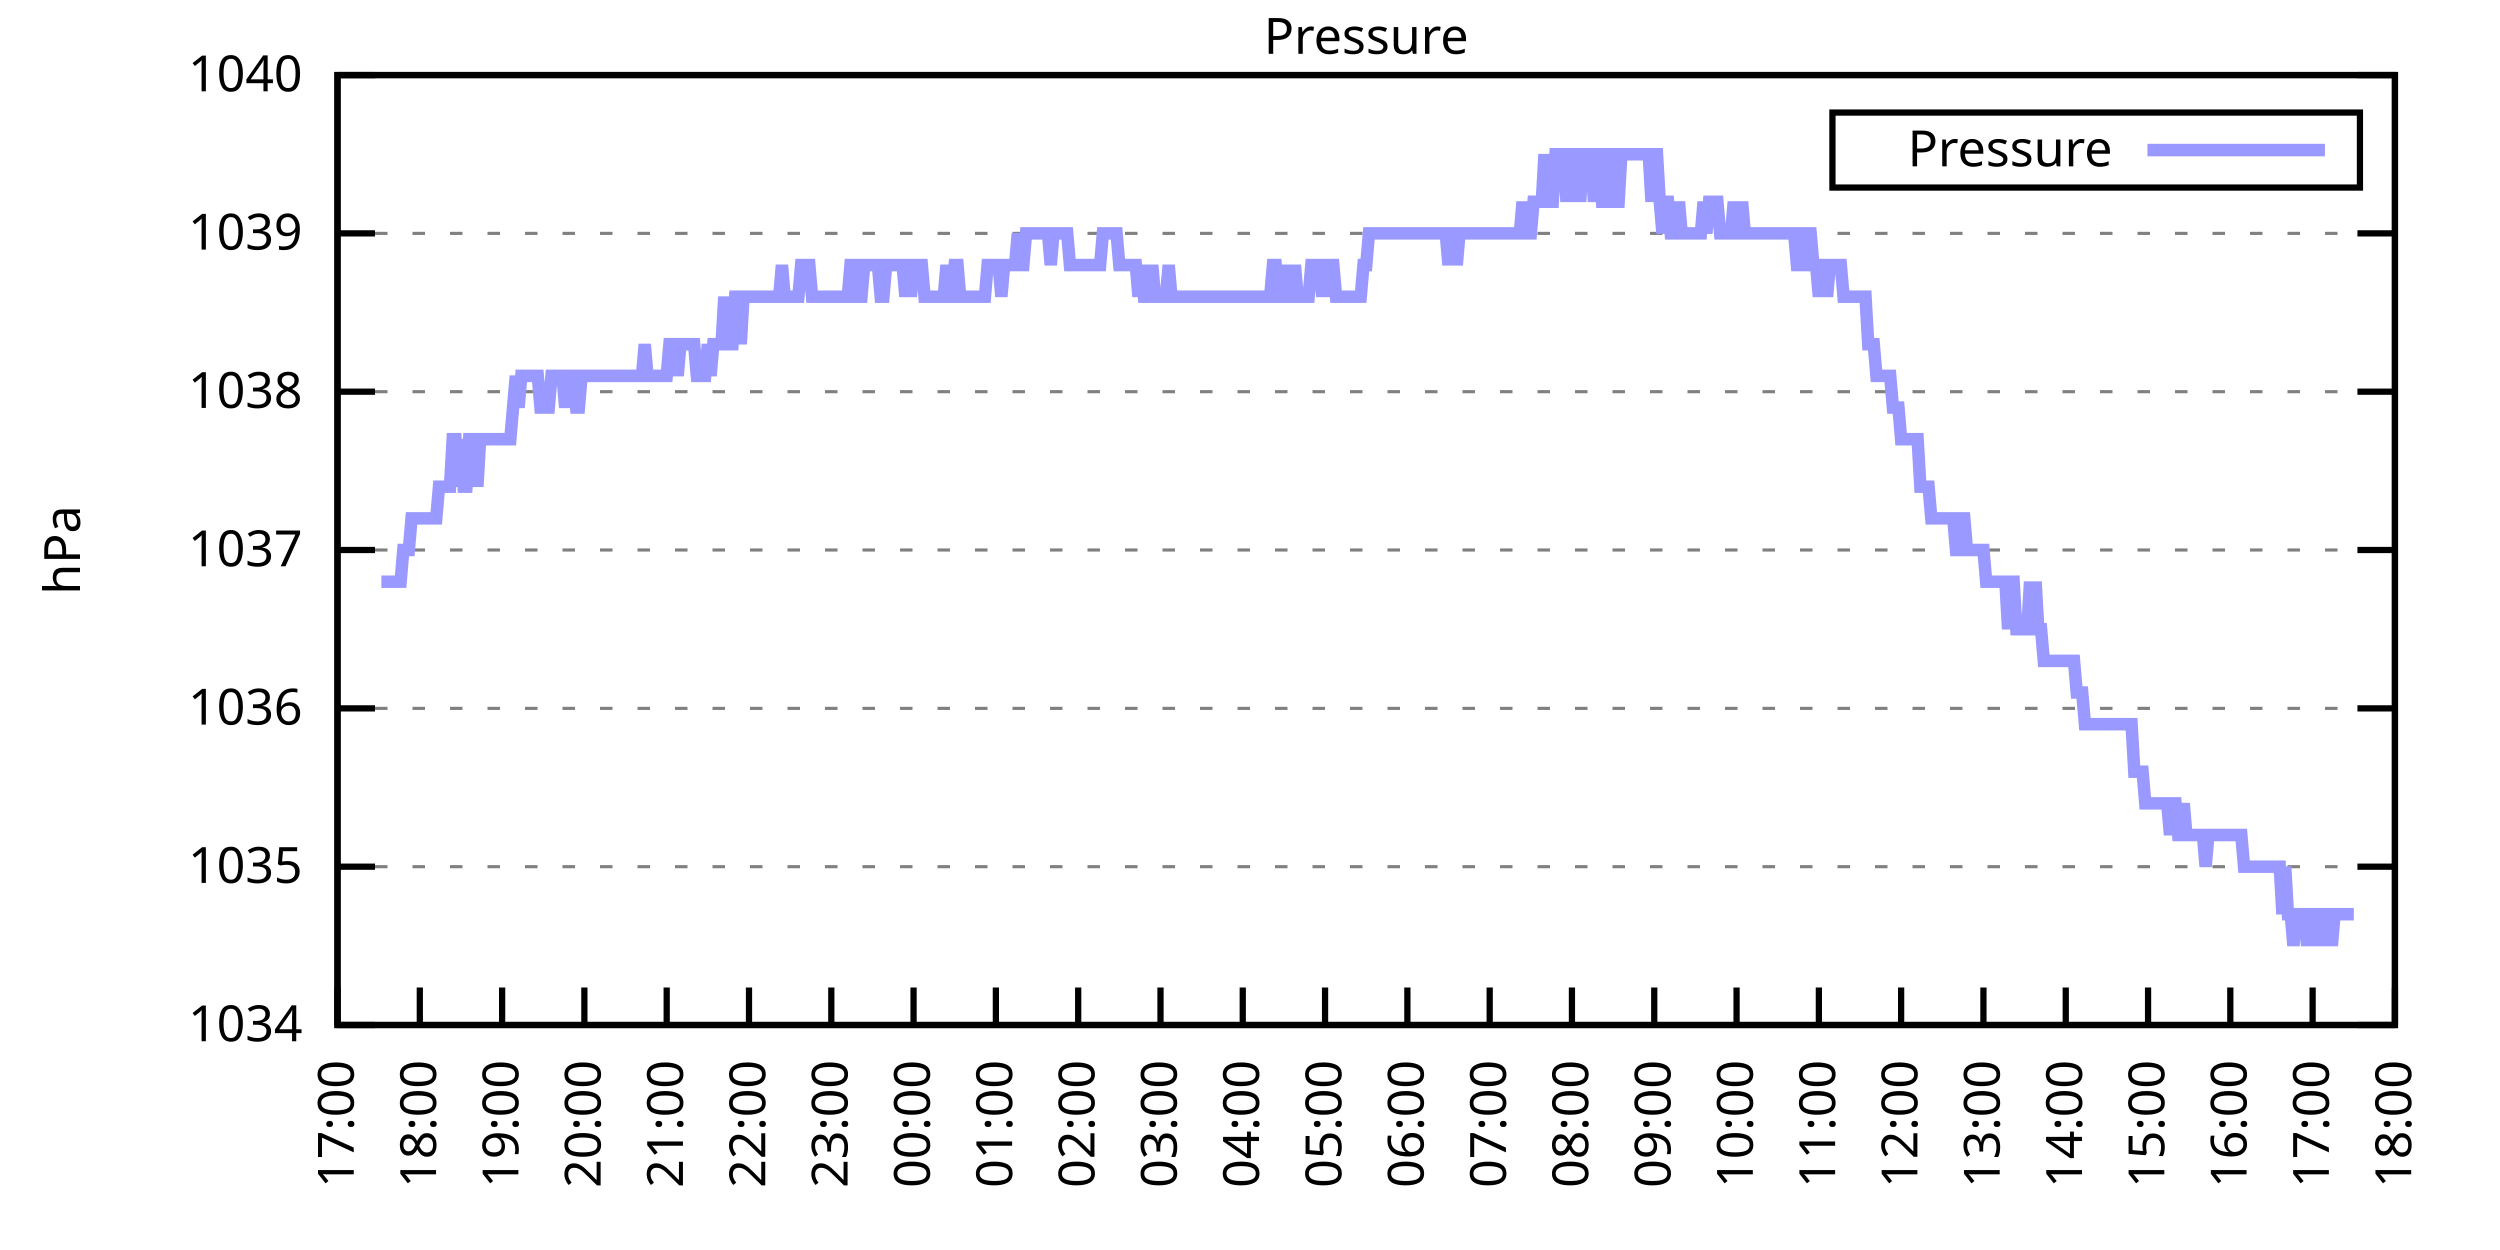
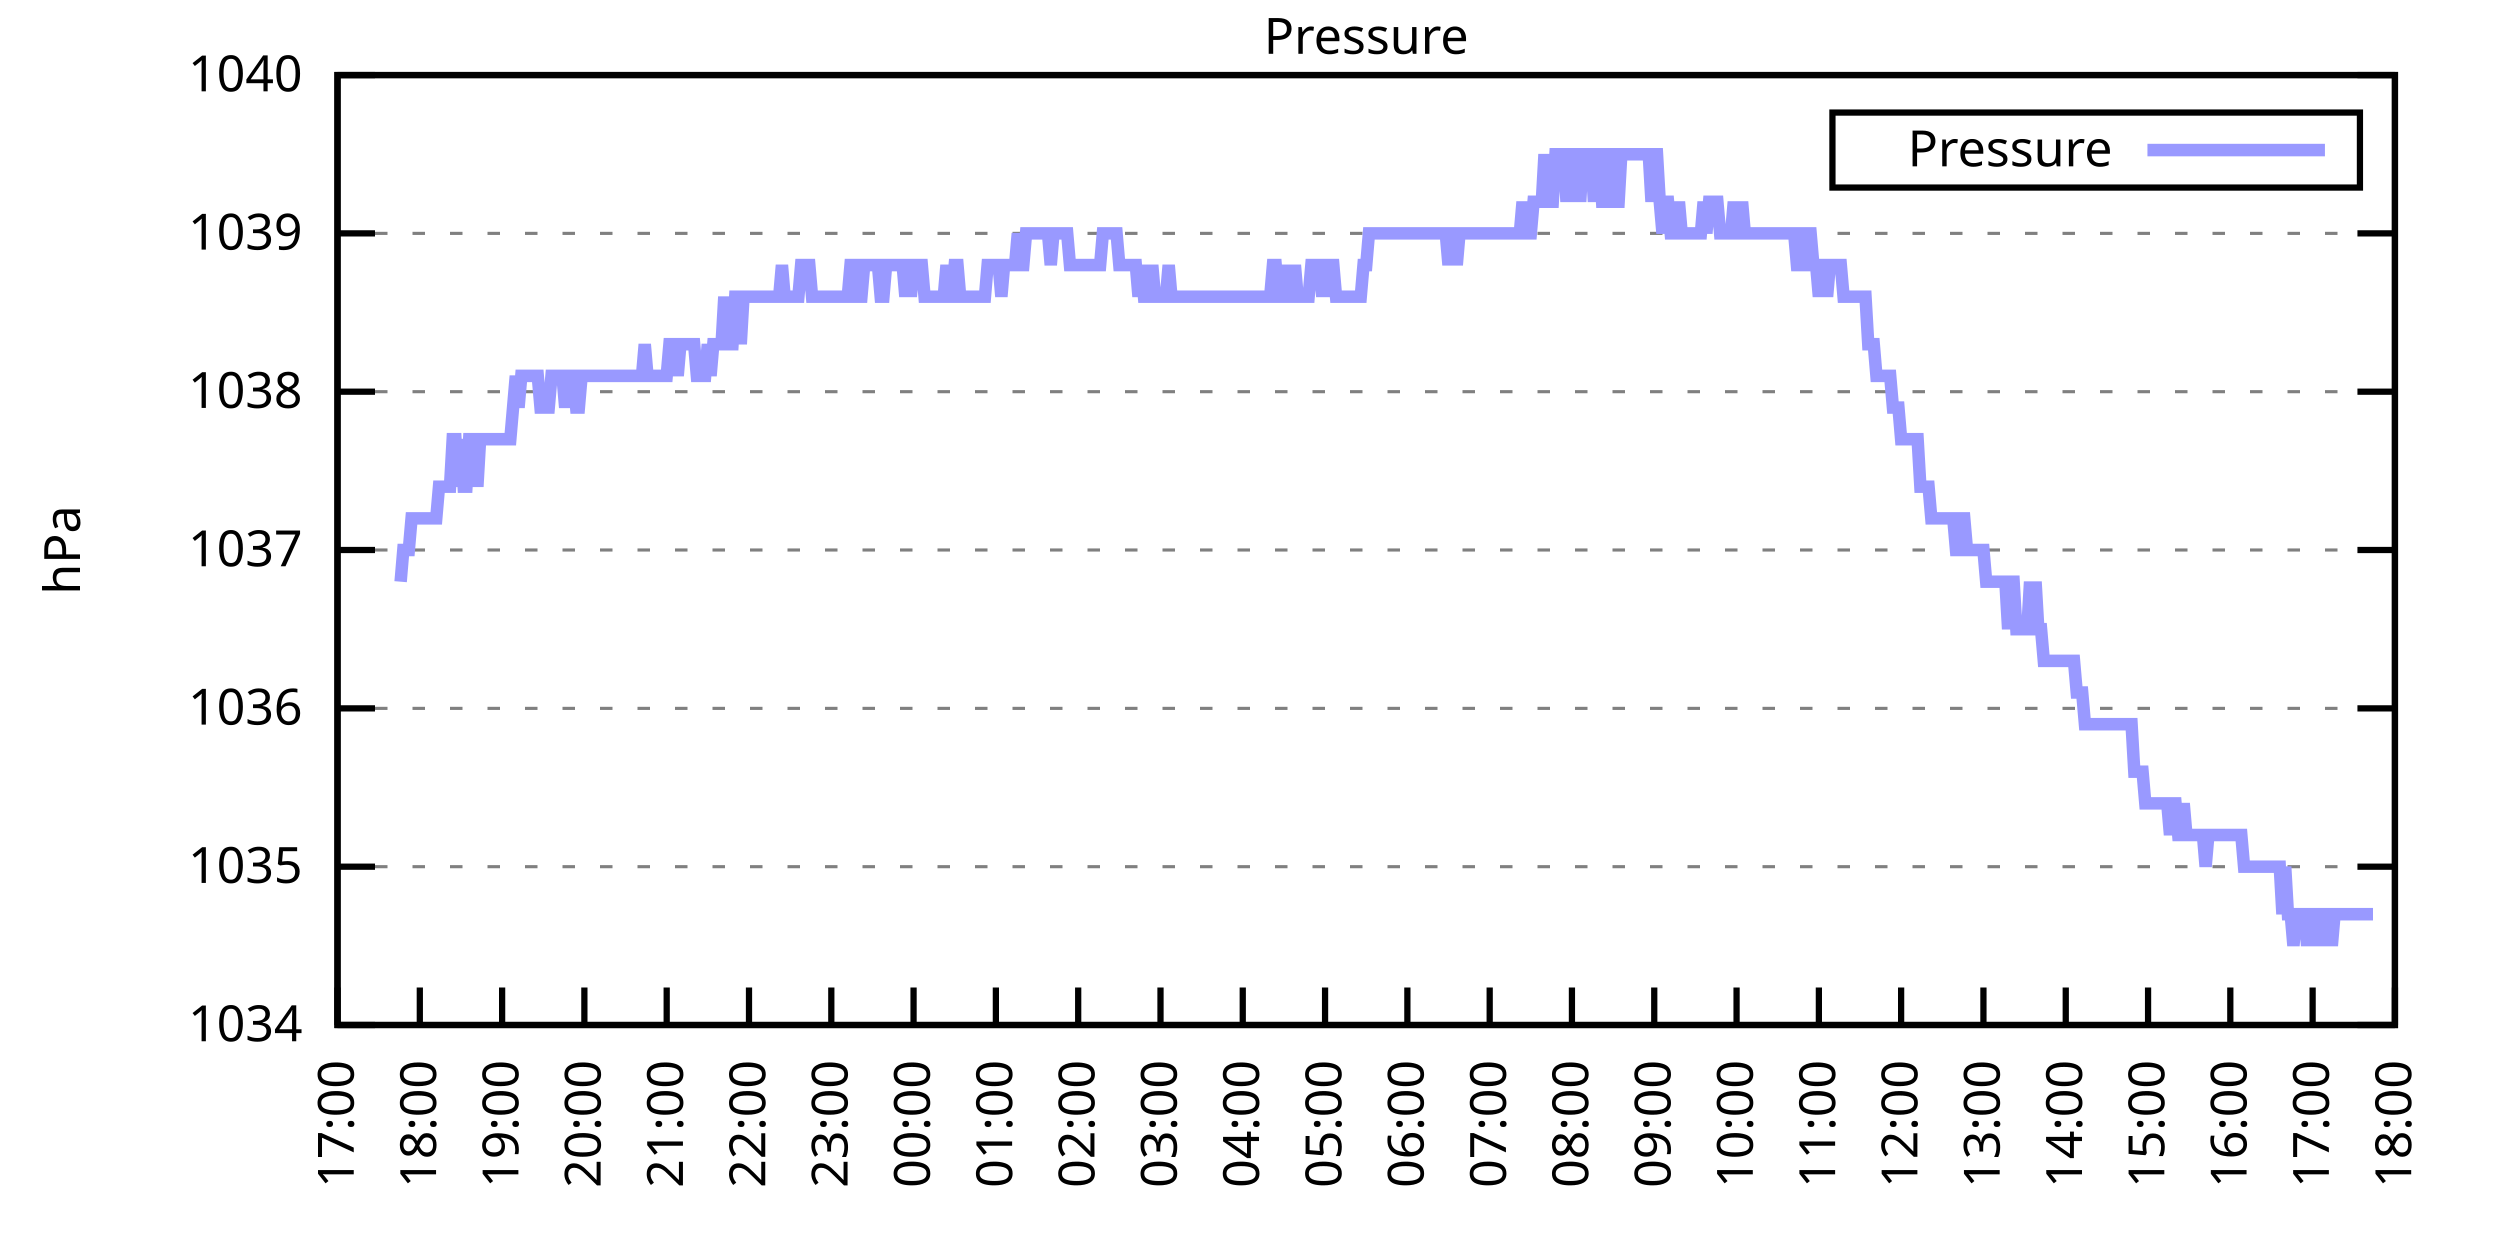
<svg xmlns="http://www.w3.org/2000/svg" xmlns:xlink="http://www.w3.org/1999/xlink" width="400" height="200" viewBox="0 0 400 200">
  <g id="gnuplot_canvas">
    <rect x="0" y="0" width="400" height="200" fill="none" />
    <defs>
      <circle id="gpDot" r="0.5" stroke-width="0.5" stroke="currentColor" />
      <path id="gpPt0" stroke-width="0.333" stroke="currentColor" d="M-1,0 h2 M0,-1 v2" />
      <path id="gpPt1" stroke-width="0.333" stroke="currentColor" d="M-1,-1 L1,1 M1,-1 L-1,1" />
      <path id="gpPt2" stroke-width="0.333" stroke="currentColor" d="M-1,0 L1,0 M0,-1 L0,1 M-1,-1 L1,1 M-1,1 L1,-1" />
      <rect id="gpPt3" stroke-width="0.333" stroke="currentColor" x="-1" y="-1" width="2" height="2" />
      <rect id="gpPt4" stroke-width="0.333" stroke="currentColor" fill="currentColor" x="-1" y="-1" width="2" height="2" />
      <circle id="gpPt5" stroke-width="0.333" stroke="currentColor" cx="0" cy="0" r="1" />
      <use xlink:href="#gpPt5" id="gpPt6" fill="currentColor" stroke="none" />
      <path id="gpPt7" stroke-width="0.333" stroke="currentColor" d="M0,-1.33 L-1.33,0.67 L1.33,0.67 z" />
      <use xlink:href="#gpPt7" id="gpPt8" fill="currentColor" stroke="none" />
      <use xlink:href="#gpPt7" id="gpPt9" stroke="currentColor" transform="rotate(180)" />
      <use xlink:href="#gpPt9" id="gpPt10" fill="currentColor" stroke="none" />
      <use xlink:href="#gpPt3" id="gpPt11" stroke="currentColor" transform="rotate(45)" />
      <use xlink:href="#gpPt11" id="gpPt12" fill="currentColor" stroke="none" />
      <path id="gpPt13" stroke-width="0.333" stroke="currentColor" d="M0,1.330 L1.265,0.411 L0.782,-1.067 L-0.782,-1.076 L-1.265,0.411 z" />
      <use xlink:href="#gpPt13" id="gpPt14" fill="currentColor" stroke="none" />
      <filter id="textbox" filterUnits="objectBoundingBox" x="0" y="0" height="1" width="1">
        <feFlood flood-color="white" flood-opacity="1" result="bgnd" />
        <feComposite in="SourceGraphic" in2="bgnd" operator="atop" />
      </filter>
      <filter id="greybox" filterUnits="objectBoundingBox" x="0" y="0" height="1" width="1">
        <feFlood flood-color="lightgrey" flood-opacity="1" result="grey" />
        <feComposite in="SourceGraphic" in2="grey" operator="atop" />
      </filter>
    </defs>
    <g fill="none" color="white" stroke="currentColor" stroke-width="1.00" stroke-linecap="butt" stroke-linejoin="miter">
</g>
    <g fill="none" color="black" stroke="currentColor" stroke-width="1.00" stroke-linecap="butt" stroke-linejoin="miter">
      <g stroke="none" shape-rendering="crispEdges">
        <polygon fill="rgb(255, 255, 255)" points="54.00,164.00 383.18,164.00 383.18,12.02 54.00,12.02 " />
      </g>
    </g>
    <g fill="none" color="black" stroke="currentColor" stroke-width="1.00" stroke-linecap="butt" stroke-linejoin="miter">
</g>
    <g fill="none" color="black" stroke="black" stroke-width="0.50" stroke-linecap="butt" stroke-linejoin="miter">
</g>
    <g fill="none" color="gray" stroke="currentColor" stroke-width="0.50" stroke-linecap="butt" stroke-linejoin="miter">
      <path stroke="gray" stroke-dasharray="2,4" class="gridline" d="M54.00,164.00 L383.19,164.00  " />
    </g>
    <g fill="none" color="gray" stroke="gray" stroke-width="1.00" stroke-linecap="butt" stroke-linejoin="miter">
</g>
    <g fill="none" color="black" stroke="currentColor" stroke-width="1.00" stroke-linecap="butt" stroke-linejoin="miter">
      <path stroke="black" d="M54.00,164.00 L60.00,164.00 M383.19,164.00 L377.19,164.00  " />
      <g transform="translate(48.40,166.60)" stroke="none" fill="black" font-family="Sans" font-size="8.00" text-anchor="end">
        <text>
          <tspan font-family="Sans"> 1034</tspan>
        </text>
      </g>
    </g>
    <g fill="none" color="black" stroke="currentColor" stroke-width="1.00" stroke-linecap="butt" stroke-linejoin="miter">
</g>
    <g fill="none" color="black" stroke="black" stroke-width="0.50" stroke-linecap="butt" stroke-linejoin="miter">
</g>
    <g fill="none" color="gray" stroke="currentColor" stroke-width="0.50" stroke-linecap="butt" stroke-linejoin="miter">
      <path stroke="gray" stroke-dasharray="2,4" class="gridline" d="M54.00,138.67 L383.19,138.67  " />
    </g>
    <g fill="none" color="gray" stroke="gray" stroke-width="1.00" stroke-linecap="butt" stroke-linejoin="miter">
</g>
    <g fill="none" color="black" stroke="currentColor" stroke-width="1.00" stroke-linecap="butt" stroke-linejoin="miter">
      <path stroke="black" d="M54.00,138.67 L60.00,138.67 M383.19,138.67 L377.19,138.67  " />
      <g transform="translate(48.40,141.27)" stroke="none" fill="black" font-family="Sans" font-size="8.00" text-anchor="end">
        <text>
          <tspan font-family="Sans"> 1035</tspan>
        </text>
      </g>
    </g>
    <g fill="none" color="black" stroke="currentColor" stroke-width="1.00" stroke-linecap="butt" stroke-linejoin="miter">
</g>
    <g fill="none" color="black" stroke="black" stroke-width="0.50" stroke-linecap="butt" stroke-linejoin="miter">
</g>
    <g fill="none" color="gray" stroke="currentColor" stroke-width="0.50" stroke-linecap="butt" stroke-linejoin="miter">
      <path stroke="gray" stroke-dasharray="2,4" class="gridline" d="M54.00,113.34 L383.19,113.34  " />
    </g>
    <g fill="none" color="gray" stroke="gray" stroke-width="1.00" stroke-linecap="butt" stroke-linejoin="miter">
</g>
    <g fill="none" color="black" stroke="currentColor" stroke-width="1.00" stroke-linecap="butt" stroke-linejoin="miter">
      <path stroke="black" d="M54.00,113.34 L60.00,113.34 M383.19,113.34 L377.19,113.34  " />
      <g transform="translate(48.40,115.94)" stroke="none" fill="black" font-family="Sans" font-size="8.00" text-anchor="end">
        <text>
          <tspan font-family="Sans"> 1036</tspan>
        </text>
      </g>
    </g>
    <g fill="none" color="black" stroke="currentColor" stroke-width="1.00" stroke-linecap="butt" stroke-linejoin="miter">
</g>
    <g fill="none" color="black" stroke="black" stroke-width="0.50" stroke-linecap="butt" stroke-linejoin="miter">
</g>
    <g fill="none" color="gray" stroke="currentColor" stroke-width="0.50" stroke-linecap="butt" stroke-linejoin="miter">
      <path stroke="gray" stroke-dasharray="2,4" class="gridline" d="M54.00,88.00 L383.19,88.00  " />
    </g>
    <g fill="none" color="gray" stroke="gray" stroke-width="1.00" stroke-linecap="butt" stroke-linejoin="miter">
</g>
    <g fill="none" color="black" stroke="currentColor" stroke-width="1.00" stroke-linecap="butt" stroke-linejoin="miter">
      <path stroke="black" d="M54.00,88.00 L60.00,88.00 M383.19,88.00 L377.19,88.00  " />
      <g transform="translate(48.40,90.60)" stroke="none" fill="black" font-family="Sans" font-size="8.00" text-anchor="end">
        <text>
          <tspan font-family="Sans"> 1037</tspan>
        </text>
      </g>
    </g>
    <g fill="none" color="black" stroke="currentColor" stroke-width="1.00" stroke-linecap="butt" stroke-linejoin="miter">
</g>
    <g fill="none" color="black" stroke="black" stroke-width="0.50" stroke-linecap="butt" stroke-linejoin="miter">
</g>
    <g fill="none" color="gray" stroke="currentColor" stroke-width="0.50" stroke-linecap="butt" stroke-linejoin="miter">
      <path stroke="gray" stroke-dasharray="2,4" class="gridline" d="M54.00,62.67 L383.19,62.67  " />
    </g>
    <g fill="none" color="gray" stroke="gray" stroke-width="1.00" stroke-linecap="butt" stroke-linejoin="miter">
</g>
    <g fill="none" color="black" stroke="currentColor" stroke-width="1.00" stroke-linecap="butt" stroke-linejoin="miter">
      <path stroke="black" d="M54.00,62.67 L60.00,62.67 M383.19,62.67 L377.19,62.67  " />
      <g transform="translate(48.40,65.27)" stroke="none" fill="black" font-family="Sans" font-size="8.00" text-anchor="end">
        <text>
          <tspan font-family="Sans"> 1038</tspan>
        </text>
      </g>
    </g>
    <g fill="none" color="black" stroke="currentColor" stroke-width="1.00" stroke-linecap="butt" stroke-linejoin="miter">
</g>
    <g fill="none" color="black" stroke="black" stroke-width="0.50" stroke-linecap="butt" stroke-linejoin="miter">
</g>
    <g fill="none" color="gray" stroke="currentColor" stroke-width="0.50" stroke-linecap="butt" stroke-linejoin="miter">
      <path stroke="gray" stroke-dasharray="2,4" class="gridline" d="M54.00,37.34 L383.19,37.34  " />
    </g>
    <g fill="none" color="gray" stroke="gray" stroke-width="1.00" stroke-linecap="butt" stroke-linejoin="miter">
</g>
    <g fill="none" color="black" stroke="currentColor" stroke-width="1.00" stroke-linecap="butt" stroke-linejoin="miter">
      <path stroke="black" d="M54.00,37.34 L60.00,37.34 M383.19,37.34 L377.19,37.34  " />
      <g transform="translate(48.40,39.94)" stroke="none" fill="black" font-family="Sans" font-size="8.00" text-anchor="end">
        <text>
          <tspan font-family="Sans"> 1039</tspan>
        </text>
      </g>
    </g>
    <g fill="none" color="black" stroke="currentColor" stroke-width="1.00" stroke-linecap="butt" stroke-linejoin="miter">
</g>
    <g fill="none" color="black" stroke="black" stroke-width="0.50" stroke-linecap="butt" stroke-linejoin="miter">
</g>
    <g fill="none" color="gray" stroke="currentColor" stroke-width="0.50" stroke-linecap="butt" stroke-linejoin="miter">
      <path stroke="gray" stroke-dasharray="2,4" class="gridline" d="M54.00,12.01 L383.19,12.01  " />
    </g>
    <g fill="none" color="gray" stroke="gray" stroke-width="1.00" stroke-linecap="butt" stroke-linejoin="miter">
</g>
    <g fill="none" color="black" stroke="currentColor" stroke-width="1.00" stroke-linecap="butt" stroke-linejoin="miter">
      <path stroke="black" d="M54.00,12.01 L60.00,12.01 M383.19,12.01 L377.19,12.01  " />
      <g transform="translate(48.40,14.61)" stroke="none" fill="black" font-family="Sans" font-size="8.00" text-anchor="end">
        <text>
          <tspan font-family="Sans"> 1040</tspan>
        </text>
      </g>
    </g>
    <g fill="none" color="black" stroke="currentColor" stroke-width="1.00" stroke-linecap="butt" stroke-linejoin="miter">
      <path stroke="black" d="M54.00,164.00 L54.00,158.00  " />
      <g transform="translate(56.60,169.60) rotate(270.00)" stroke="none" fill="black" font-family="Sans" font-size="8.00" text-anchor="end">
        <text>
          <tspan font-family="Sans">17:00</tspan>
        </text>
      </g>
    </g>
    <g fill="none" color="black" stroke="currentColor" stroke-width="1.00" stroke-linecap="butt" stroke-linejoin="miter">
      <path stroke="black" d="M67.17,164.00 L67.17,158.00  " />
      <g transform="translate(69.77,169.60) rotate(270.00)" stroke="none" fill="black" font-family="Sans" font-size="8.00" text-anchor="end">
        <text>
          <tspan font-family="Sans">18:00</tspan>
        </text>
      </g>
    </g>
    <g fill="none" color="black" stroke="currentColor" stroke-width="1.00" stroke-linecap="butt" stroke-linejoin="miter">
      <path stroke="black" d="M80.34,164.00 L80.34,158.00  " />
      <g transform="translate(82.94,169.60) rotate(270.00)" stroke="none" fill="black" font-family="Sans" font-size="8.00" text-anchor="end">
        <text>
          <tspan font-family="Sans">19:00</tspan>
        </text>
      </g>
    </g>
    <g fill="none" color="black" stroke="currentColor" stroke-width="1.00" stroke-linecap="butt" stroke-linejoin="miter">
      <path stroke="black" d="M93.50,164.00 L93.50,158.00  " />
      <g transform="translate(96.10,169.60) rotate(270.00)" stroke="none" fill="black" font-family="Sans" font-size="8.00" text-anchor="end">
        <text>
          <tspan font-family="Sans">20:00</tspan>
        </text>
      </g>
    </g>
    <g fill="none" color="black" stroke="currentColor" stroke-width="1.00" stroke-linecap="butt" stroke-linejoin="miter">
      <path stroke="black" d="M106.67,164.00 L106.67,158.00  " />
      <g transform="translate(109.27,169.60) rotate(270.00)" stroke="none" fill="black" font-family="Sans" font-size="8.00" text-anchor="end">
        <text>
          <tspan font-family="Sans">21:00</tspan>
        </text>
      </g>
    </g>
    <g fill="none" color="black" stroke="currentColor" stroke-width="1.00" stroke-linecap="butt" stroke-linejoin="miter">
      <path stroke="black" d="M119.84,164.00 L119.84,158.00  " />
      <g transform="translate(122.44,169.60) rotate(270.00)" stroke="none" fill="black" font-family="Sans" font-size="8.00" text-anchor="end">
        <text>
          <tspan font-family="Sans">22:00</tspan>
        </text>
      </g>
    </g>
    <g fill="none" color="black" stroke="currentColor" stroke-width="1.00" stroke-linecap="butt" stroke-linejoin="miter">
      <path stroke="black" d="M133.01,164.00 L133.01,158.00  " />
      <g transform="translate(135.61,169.60) rotate(270.00)" stroke="none" fill="black" font-family="Sans" font-size="8.00" text-anchor="end">
        <text>
          <tspan font-family="Sans">23:00</tspan>
        </text>
      </g>
    </g>
    <g fill="none" color="black" stroke="currentColor" stroke-width="1.00" stroke-linecap="butt" stroke-linejoin="miter">
      <path stroke="black" d="M146.17,164.00 L146.17,158.00  " />
      <g transform="translate(148.77,169.60) rotate(270.00)" stroke="none" fill="black" font-family="Sans" font-size="8.00" text-anchor="end">
        <text>
          <tspan font-family="Sans">00:00</tspan>
        </text>
      </g>
    </g>
    <g fill="none" color="black" stroke="currentColor" stroke-width="1.00" stroke-linecap="butt" stroke-linejoin="miter">
      <path stroke="black" d="M159.34,164.00 L159.34,158.00  " />
      <g transform="translate(161.94,169.60) rotate(270.00)" stroke="none" fill="black" font-family="Sans" font-size="8.00" text-anchor="end">
        <text>
          <tspan font-family="Sans">01:00</tspan>
        </text>
      </g>
    </g>
    <g fill="none" color="black" stroke="currentColor" stroke-width="1.00" stroke-linecap="butt" stroke-linejoin="miter">
      <path stroke="black" d="M172.51,164.00 L172.51,158.00  " />
      <g transform="translate(175.11,169.60) rotate(270.00)" stroke="none" fill="black" font-family="Sans" font-size="8.00" text-anchor="end">
        <text>
          <tspan font-family="Sans">02:00</tspan>
        </text>
      </g>
    </g>
    <g fill="none" color="black" stroke="currentColor" stroke-width="1.00" stroke-linecap="butt" stroke-linejoin="miter">
      <path stroke="black" d="M185.68,164.00 L185.68,158.00  " />
      <g transform="translate(188.28,169.60) rotate(270.00)" stroke="none" fill="black" font-family="Sans" font-size="8.00" text-anchor="end">
        <text>
          <tspan font-family="Sans">03:00</tspan>
        </text>
      </g>
    </g>
    <g fill="none" color="black" stroke="currentColor" stroke-width="1.00" stroke-linecap="butt" stroke-linejoin="miter">
      <path stroke="black" d="M198.84,164.00 L198.84,158.00  " />
      <g transform="translate(201.44,169.60) rotate(270.00)" stroke="none" fill="black" font-family="Sans" font-size="8.00" text-anchor="end">
        <text>
          <tspan font-family="Sans">04:00</tspan>
        </text>
      </g>
    </g>
    <g fill="none" color="black" stroke="currentColor" stroke-width="1.00" stroke-linecap="butt" stroke-linejoin="miter">
      <path stroke="black" d="M212.01,164.00 L212.01,158.00  " />
      <g transform="translate(214.61,169.60) rotate(270.00)" stroke="none" fill="black" font-family="Sans" font-size="8.00" text-anchor="end">
        <text>
          <tspan font-family="Sans">05:00</tspan>
        </text>
      </g>
    </g>
    <g fill="none" color="black" stroke="currentColor" stroke-width="1.00" stroke-linecap="butt" stroke-linejoin="miter">
      <path stroke="black" d="M225.18,164.00 L225.18,158.00  " />
      <g transform="translate(227.78,169.60) rotate(270.00)" stroke="none" fill="black" font-family="Sans" font-size="8.00" text-anchor="end">
        <text>
          <tspan font-family="Sans">06:00</tspan>
        </text>
      </g>
    </g>
    <g fill="none" color="black" stroke="currentColor" stroke-width="1.00" stroke-linecap="butt" stroke-linejoin="miter">
      <path stroke="black" d="M238.35,164.00 L238.35,158.00  " />
      <g transform="translate(240.95,169.60) rotate(270.00)" stroke="none" fill="black" font-family="Sans" font-size="8.00" text-anchor="end">
        <text>
          <tspan font-family="Sans">07:00</tspan>
        </text>
      </g>
    </g>
    <g fill="none" color="black" stroke="currentColor" stroke-width="1.00" stroke-linecap="butt" stroke-linejoin="miter">
      <path stroke="black" d="M251.51,164.00 L251.51,158.00  " />
      <g transform="translate(254.11,169.60) rotate(270.00)" stroke="none" fill="black" font-family="Sans" font-size="8.00" text-anchor="end">
        <text>
          <tspan font-family="Sans">08:00</tspan>
        </text>
      </g>
    </g>
    <g fill="none" color="black" stroke="currentColor" stroke-width="1.00" stroke-linecap="butt" stroke-linejoin="miter">
      <path stroke="black" d="M264.68,164.00 L264.68,158.00  " />
      <g transform="translate(267.28,169.60) rotate(270.00)" stroke="none" fill="black" font-family="Sans" font-size="8.00" text-anchor="end">
        <text>
          <tspan font-family="Sans">09:00</tspan>
        </text>
      </g>
    </g>
    <g fill="none" color="black" stroke="currentColor" stroke-width="1.00" stroke-linecap="butt" stroke-linejoin="miter">
      <path stroke="black" d="M277.85,164.00 L277.85,158.00  " />
      <g transform="translate(280.45,169.60) rotate(270.00)" stroke="none" fill="black" font-family="Sans" font-size="8.00" text-anchor="end">
        <text>
          <tspan font-family="Sans">10:00</tspan>
        </text>
      </g>
    </g>
    <g fill="none" color="black" stroke="currentColor" stroke-width="1.00" stroke-linecap="butt" stroke-linejoin="miter">
      <path stroke="black" d="M291.02,164.00 L291.02,158.00  " />
      <g transform="translate(293.62,169.60) rotate(270.00)" stroke="none" fill="black" font-family="Sans" font-size="8.00" text-anchor="end">
        <text>
          <tspan font-family="Sans">11:00</tspan>
        </text>
      </g>
    </g>
    <g fill="none" color="black" stroke="currentColor" stroke-width="1.00" stroke-linecap="butt" stroke-linejoin="miter">
      <path stroke="black" d="M304.18,164.00 L304.18,158.00  " />
      <g transform="translate(306.78,169.60) rotate(270.00)" stroke="none" fill="black" font-family="Sans" font-size="8.00" text-anchor="end">
        <text>
          <tspan font-family="Sans">12:00</tspan>
        </text>
      </g>
    </g>
    <g fill="none" color="black" stroke="currentColor" stroke-width="1.00" stroke-linecap="butt" stroke-linejoin="miter">
      <path stroke="black" d="M317.35,164.00 L317.35,158.00  " />
      <g transform="translate(319.95,169.60) rotate(270.00)" stroke="none" fill="black" font-family="Sans" font-size="8.00" text-anchor="end">
        <text>
          <tspan font-family="Sans">13:00</tspan>
        </text>
      </g>
    </g>
    <g fill="none" color="black" stroke="currentColor" stroke-width="1.00" stroke-linecap="butt" stroke-linejoin="miter">
      <path stroke="black" d="M330.52,164.00 L330.52,158.00  " />
      <g transform="translate(333.12,169.60) rotate(270.00)" stroke="none" fill="black" font-family="Sans" font-size="8.00" text-anchor="end">
        <text>
          <tspan font-family="Sans">14:00</tspan>
        </text>
      </g>
    </g>
    <g fill="none" color="black" stroke="currentColor" stroke-width="1.00" stroke-linecap="butt" stroke-linejoin="miter">
      <path stroke="black" d="M343.69,164.00 L343.69,158.00  " />
      <g transform="translate(346.29,169.60) rotate(270.00)" stroke="none" fill="black" font-family="Sans" font-size="8.00" text-anchor="end">
        <text>
          <tspan font-family="Sans">15:00</tspan>
        </text>
      </g>
    </g>
    <g fill="none" color="black" stroke="currentColor" stroke-width="1.00" stroke-linecap="butt" stroke-linejoin="miter">
      <path stroke="black" d="M356.85,164.00 L356.85,158.00  " />
      <g transform="translate(359.45,169.60) rotate(270.00)" stroke="none" fill="black" font-family="Sans" font-size="8.00" text-anchor="end">
        <text>
          <tspan font-family="Sans">16:00</tspan>
        </text>
      </g>
    </g>
    <g fill="none" color="black" stroke="currentColor" stroke-width="1.00" stroke-linecap="butt" stroke-linejoin="miter">
      <path stroke="black" d="M370.02,164.00 L370.02,158.00  " />
      <g transform="translate(372.62,169.60) rotate(270.00)" stroke="none" fill="black" font-family="Sans" font-size="8.00" text-anchor="end">
        <text>
          <tspan font-family="Sans">17:00</tspan>
        </text>
      </g>
    </g>
    <g fill="none" color="black" stroke="currentColor" stroke-width="1.00" stroke-linecap="butt" stroke-linejoin="miter">
      <path stroke="black" d="M383.19,164.00 L383.19,158.00  " />
      <g transform="translate(385.79,169.60) rotate(270.00)" stroke="none" fill="black" font-family="Sans" font-size="8.00" text-anchor="end">
        <text>
          <tspan font-family="Sans">18:00</tspan>
        </text>
      </g>
    </g>
    <g fill="none" color="black" stroke="currentColor" stroke-width="1.00" stroke-linecap="butt" stroke-linejoin="miter">
</g>
    <g fill="none" color="black" stroke="currentColor" stroke-width="1.00" stroke-linecap="butt" stroke-linejoin="miter">
      <path stroke="black" d="M54.00,12.01 L54.00,164.00 L383.19,164.00 L383.19,12.01 L54.00,12.01 Z  " />
    </g>
    <g fill="none" color="black" stroke="currentColor" stroke-width="1.00" stroke-linecap="butt" stroke-linejoin="miter">
</g>
    <g fill="none" color="black" stroke="currentColor" stroke-width="1.00" stroke-linecap="butt" stroke-linejoin="miter">
      <path stroke="black" d="M293.19,30.01 L293.19,18.01 L377.59,18.01 L377.59,30.01 L293.19,30.01 Z  " />
    </g>
    <g id="Pressure_plot_1">
      <g fill="none" color="white" stroke="black" stroke-width="2.00" stroke-linecap="butt" stroke-linejoin="miter">
</g>
      <g fill="none" color="black" stroke="currentColor" stroke-width="2.00" stroke-linecap="butt" stroke-linejoin="miter">
        <g transform="translate(337.99,26.61)" stroke="none" fill="black" font-family="Sans" font-size="8.00" text-anchor="end">
          <text>
            <tspan font-family="Sans">Pressure</tspan>
          </text>
        </g>
      </g>
      <g fill="none" color="black" stroke="currentColor" stroke-width="2.00" stroke-linecap="butt" stroke-linejoin="miter">
-         <path stroke="rgb(153, 153, 255)" d="M343.59,24.01 L371.99,24.01 M61.02,93.07 L61.46,93.07 L61.90,93.07 L62.34,93.07 L62.78,93.07 L63.22,93.07   L63.66,93.07 L64.10,93.07 L64.53,88.00 L64.97,88.00 L65.41,88.00 L65.85,82.94 L66.29,82.94 L66.73,82.94   L67.17,82.94 L67.61,82.94 L68.05,82.94 L68.48,82.94 L68.92,82.94 L69.36,82.94 L69.80,82.94 L70.24,77.87   L70.68,77.87 L71.12,77.87 L71.56,77.87 L72.00,77.87 L72.43,70.27 L72.87,70.27 L73.31,77.87 L73.75,70.27   L74.19,77.87 L74.63,77.87 L75.07,70.27 L75.51,70.27 L75.95,70.27 L76.38,77.87 L76.82,70.27 L77.26,70.27   L77.70,70.27 L78.14,70.27 L78.58,70.27 L79.02,70.27 L79.46,70.27 L79.90,70.27 L80.34,70.27 L80.77,70.27   L81.21,70.27 L81.65,70.27 L82.09,65.21 L82.53,60.14 L82.97,65.21 L83.41,60.14 L83.85,60.14 L84.29,60.14   L84.72,60.14 L85.16,60.14 L85.60,60.14 L86.04,60.14 L86.48,65.21 L86.92,65.21 L87.36,65.21 L87.80,65.21   L88.24,60.14 L88.67,60.14 L89.11,60.14 L89.55,60.14 L89.99,60.14 L90.43,65.21 L90.87,60.14 L91.31,60.14   L91.75,60.14 L92.19,65.21 L92.62,65.21 L93.06,60.14 L93.50,60.14 L93.94,60.14 L94.38,60.14 L94.82,60.14   L95.26,60.14 L95.70,60.14 L96.14,60.14 L96.58,60.14 L97.01,60.14 L97.45,60.14 L97.89,60.14 L98.33,60.14   L98.77,60.14 L99.21,60.14 L99.65,60.14 L100.09,60.14 L100.53,60.14 L100.96,60.14 L101.40,60.14 L101.84,60.14   L102.28,60.14 L102.72,60.14 L103.16,55.07 L103.60,60.14 L104.04,60.14 L104.48,60.14 L104.91,60.14 L105.35,60.14   L105.79,60.14 L106.23,60.14 L106.67,60.14 L107.11,55.07 L107.55,55.07 L107.99,55.07 L108.43,60.14 L108.87,55.07   L109.30,55.07 L109.74,55.07 L110.18,55.07 L110.62,55.07 L111.06,55.07 L111.50,60.14 L111.94,60.14 L112.38,60.14   L112.82,60.14 L113.25,55.07 L113.69,60.14 L114.13,55.07 L114.57,55.07 L115.01,55.07 L115.45,55.07 L115.89,47.47   L116.33,55.07 L116.77,55.07 L117.20,55.07 L117.64,47.47 L118.08,47.47 L118.52,55.07 L118.96,47.47 L119.40,47.47   L119.84,47.47 L120.28,47.47 L120.72,47.47 L121.15,47.47 L121.59,47.47 L122.03,47.47 L122.47,47.47 L122.91,47.47   L123.35,47.47 L123.79,47.47 L124.23,47.47 L124.67,47.47 L125.11,42.41 L125.54,47.47 L125.98,47.47 L126.42,47.47   L126.86,47.47 L127.30,47.47 L127.74,47.47 L128.18,42.41 L128.62,42.41 L129.06,42.41 L129.49,42.41 L129.93,47.47   L130.37,47.47 L130.81,47.47 L131.25,47.47 L131.69,47.47 L132.13,47.47 L132.57,47.47 L133.01,47.47 L133.44,47.47   L133.88,47.47 L134.32,47.47 L134.76,47.47 L135.20,47.47 L135.64,47.47 L136.08,42.41 L136.52,42.41 L136.96,42.41   L137.39,47.47 L137.83,47.47 L138.27,42.41 L138.71,42.41 L139.15,42.41 L139.59,42.41 L140.03,42.41 L140.47,42.41   L140.91,47.47 L141.35,47.47 L141.78,42.41 L142.22,42.41 L142.66,42.41 L143.10,42.41 L143.54,42.41 L143.98,42.41   L144.42,42.41 L144.86,47.47 L145.30,42.41 L145.73,47.47 L146.17,42.41 L146.61,42.41 L147.05,42.41 L147.49,42.41   L147.93,47.47 L148.37,47.47 L148.81,47.47 L149.25,47.47 L149.68,47.47 L150.12,47.47 L150.56,47.47 L151.00,47.47   L151.44,42.41 L151.88,47.47 L152.32,47.47 L152.76,42.41 L153.20,42.41 L153.63,47.47 L154.07,47.47 L154.51,47.47   L154.95,47.47 L155.39,47.47 L155.83,47.47 L156.27,47.47 L156.71,47.47 L157.15,47.47 L157.59,47.47 L158.02,42.41   L158.46,42.41 L158.90,42.41 L159.34,42.41 L159.78,42.41 L160.22,47.47 L160.66,42.41 L161.10,42.41 L161.54,42.41   L161.97,42.41 L162.41,42.41 L162.85,37.34 L163.29,42.41 L163.73,42.41 L164.17,37.34 L164.61,37.34 L165.05,37.34   L165.49,37.34 L165.92,37.34 L166.36,37.34 L166.80,37.34 L167.24,37.34 L167.68,37.34 L168.12,42.41 L168.56,37.34   L169.00,37.34 L169.44,37.34 L169.87,37.34 L170.31,37.34 L170.75,37.34 L171.19,42.41 L171.63,42.41 L172.07,42.41   L172.51,42.41 L172.95,42.41 L173.39,42.41 L173.83,42.41 L174.26,42.41 L174.70,42.41 L175.14,42.41 L175.58,42.41   L176.02,42.41 L176.46,37.34 L176.90,37.34 L177.34,37.34 L177.78,37.34 L178.21,37.34 L178.65,37.34 L179.09,42.41   L179.53,42.41 L179.97,42.41 L180.41,42.41 L180.85,42.41 L181.29,42.41 L181.73,42.41 L182.16,47.47 L182.60,42.41   L183.04,47.47 L183.48,47.47 L183.92,47.47 L184.36,42.41 L184.80,47.47 L185.24,47.47 L185.68,47.47 L186.11,47.47   L186.55,47.47 L186.99,42.41 L187.43,47.47 L187.87,47.47 L188.31,47.47 L188.75,47.47 L189.19,47.47 L189.63,47.47   L190.07,47.47 L190.50,47.47 L190.94,47.47 L191.38,47.47 L191.82,47.47 L192.26,47.47 L192.70,47.47 L193.14,47.47   L193.58,47.47 L194.02,47.47 L194.45,47.47 L194.89,47.47 L195.33,47.47 L195.77,47.47 L196.21,47.47 L196.65,47.47   L197.09,47.47 L197.53,47.47 L197.97,47.47 L198.40,47.47 L198.84,47.47 L199.28,47.47 L199.72,47.47 L200.16,47.47   L200.60,47.47 L201.04,47.47 L201.48,47.47 L201.92,47.47 L202.35,47.47 L202.79,47.47 L203.23,47.47 L203.67,42.41   L204.11,42.41 L204.55,47.47 L204.99,47.47 L205.43,47.47 L205.87,42.41 L206.31,47.47 L206.74,47.47 L207.18,42.41   L207.62,47.47 L208.06,47.47 L208.50,47.47 L208.94,47.47 L209.38,47.47 L209.82,42.41 L210.26,42.41 L210.69,42.41   L211.13,42.41 L211.57,47.47 L212.01,42.41 L212.45,47.47 L212.89,42.41 L213.33,42.41 L213.77,47.47 L214.21,47.47   L214.64,47.47 L215.08,47.47 L215.52,47.47 L215.96,47.47 L216.40,47.47 L216.84,47.47 L217.28,47.47 L217.72,47.47   L218.16,42.41 L218.60,42.41 L219.03,37.34 L219.47,37.34 L219.91,37.34 L220.35,37.34 L220.79,37.34 L221.23,37.34   L221.67,37.34 L222.11,37.34 L222.55,37.34 L222.98,37.34 L223.42,37.34 L223.86,37.34 L224.30,37.34 L224.74,37.34   L225.18,37.34 L225.62,37.34 L226.06,37.34 L226.50,37.34 L226.93,37.34 L227.37,37.34 L227.81,37.34 L228.25,37.34   L228.69,37.34 L229.13,37.34 L229.57,37.34 L230.01,37.34 L230.45,37.34 L230.88,37.34 L231.32,37.34 L231.76,42.41   L232.20,37.34 L232.64,37.34 L233.08,42.41 L233.52,37.34 L233.96,37.34 L234.40,37.34 L234.84,37.34 L235.27,37.34   L235.71,37.34 L236.15,37.34 L236.59,37.34 L237.03,37.34 L237.47,37.34 L237.91,37.34 L238.35,37.34 L238.79,37.34   L239.22,37.34 L239.66,37.34 L240.10,37.34 L240.54,37.34 L240.98,37.34 L241.42,37.34 L241.86,37.34 L242.30,37.34   L242.74,37.34 L243.17,37.34 L243.61,32.28 L244.05,37.34 L244.49,37.34 L244.93,37.34 L245.37,32.28 L245.81,32.28   L246.25,32.28 L246.69,32.28 L247.12,24.68 L247.56,32.28 L248.00,32.28 L248.44,32.28 L248.88,24.68 L249.32,24.68   L249.76,24.68 L250.20,24.68 L250.64,32.28 L251.08,24.68 L251.51,24.68 L251.95,32.28 L252.39,24.68 L252.83,32.28   L253.27,24.68 L253.71,24.68 L254.15,24.68 L254.59,24.68 L255.03,32.28 L255.46,24.68 L255.90,24.68 L256.34,32.28   L256.78,32.28 L257.22,24.68 L257.66,24.68 L258.10,24.68 L258.54,32.28 L258.98,32.28 L259.41,24.68 L259.85,24.68   L260.29,24.68 L260.73,24.68 L261.17,24.68 L261.61,24.68 L262.05,24.68 L262.49,24.68 L262.93,24.68 L263.36,24.68   L263.80,24.68 L264.24,32.28 L264.68,24.68 L265.12,24.68 L265.56,32.28 L266.00,37.34 L266.44,32.28 L266.88,32.28   L267.32,37.34 L267.75,37.34 L268.19,37.34 L268.63,32.28 L269.07,37.34 L269.51,37.34 L269.95,37.34 L270.39,37.34   L270.83,37.34 L271.27,37.34 L271.70,37.34 L272.14,37.34 L272.58,32.28 L273.02,37.34 L273.46,32.28 L273.90,32.28   L274.34,32.28 L274.78,32.28 L275.22,37.34 L275.65,37.34 L276.09,37.34 L276.53,37.34 L276.97,37.34 L277.41,32.28   L277.85,37.34 L278.29,37.34 L278.73,32.28 L279.17,37.34 L279.60,37.34 L280.04,37.34 L280.48,37.34 L280.92,37.34   L281.36,37.34 L281.80,37.34 L282.24,37.34 L282.68,37.34 L283.12,37.34 L283.56,37.34 L283.99,37.34 L284.43,37.34   L284.87,37.34 L285.31,37.34 L285.75,37.34 L286.19,37.34 L286.63,37.34 L287.07,37.34 L287.51,42.41 L287.94,42.41   L288.38,42.41 L288.82,37.34 L289.26,37.34 L289.70,37.34 L290.14,42.41 L290.58,42.41 L291.02,47.47 L291.46,42.41   L291.89,42.41 L292.33,47.47 L292.77,42.41 L293.21,42.41 L293.65,42.41 L294.09,42.41 L294.53,42.41 L294.97,47.47   L295.41,47.47 L295.84,47.47 L296.28,47.47 L296.72,47.47 L297.16,47.47 L297.60,47.47 L298.04,47.47 L298.48,47.47   L298.92,55.07 L299.36,55.07 L299.80,55.07 L300.23,60.14 L300.67,60.14 L301.11,60.14 L301.55,60.14 L301.99,60.14   L302.43,60.14 L302.87,65.21 L303.31,65.21 L303.75,65.21 L304.18,70.27 L304.62,70.27 L305.06,70.27 L305.50,70.27   L305.94,70.27 L306.38,70.27 L306.82,70.27 L307.26,77.87 L307.70,77.87 L308.13,77.87 L308.57,77.87 L309.01,82.94   L309.45,82.94 L309.89,82.94 L310.33,82.94 L310.77,82.94 L311.21,82.94 L311.65,82.94 L312.08,82.94 L312.52,82.94   L312.96,88.00 L313.40,88.00 L313.84,82.94 L314.28,82.94 L314.72,88.00 L315.16,88.00 L315.60,88.00 L316.04,88.00   L316.47,88.00 L316.91,88.00 L317.35,88.00 L317.79,93.07 L318.23,93.07 L318.67,93.07 L319.11,93.07 L319.55,93.07   L319.99,93.07 L320.42,93.07 L320.86,93.07 L321.30,100.67 L321.74,93.07 L322.18,93.07 L322.62,100.67 L323.06,100.67   L323.50,100.67 L323.94,100.67 L324.37,100.67 L324.81,93.07 L325.25,100.67 L325.69,93.07 L326.13,100.67 L326.57,100.67   L327.01,105.74 L327.45,105.74 L327.89,105.74 L328.33,105.74 L328.76,105.74 L329.20,105.74 L329.42,105.74 L330.08,105.74   L330.52,105.74 L330.96,105.74 L331.40,105.74 L331.84,105.74 L332.28,110.80 L332.71,110.80 L333.15,110.80 L333.59,115.87   L334.03,115.87 L334.47,115.87 L334.91,115.87 L335.35,115.87 L335.79,115.87 L336.23,115.87 L336.66,115.87 L337.10,115.87   L337.54,115.87 L337.98,115.87 L338.42,115.87 L338.86,115.87 L339.30,115.87 L339.74,115.87 L340.18,115.87 L340.61,115.87   L341.05,115.87 L341.49,123.47 L341.93,123.47 L342.37,123.47 L342.81,123.47 L343.25,128.54 L343.69,128.54 L344.13,128.54   L344.57,128.54 L345.00,128.54 L345.44,128.54 L345.88,128.54 L346.32,128.54 L346.76,128.54 L347.20,133.60 L347.64,128.54   L348.08,128.54 L348.52,133.60 L348.95,133.60 L349.39,128.54 L349.83,133.60 L350.27,133.60 L350.71,133.60 L351.15,133.60   L351.59,133.60 L352.03,133.60 L352.47,133.60 L352.90,138.67 L353.34,133.60 L353.78,133.60 L354.22,133.60 L354.66,133.60   L355.10,133.60 L355.54,133.60 L355.98,133.60 L356.42,133.60 L356.85,133.60 L357.29,133.60 L357.73,133.60 L358.17,133.60   L358.61,133.60 L359.05,138.67 L359.49,138.67 L359.93,138.67 L360.37,138.67 L360.81,138.67 L361.24,138.67 L361.68,138.67   L362.12,138.67 L362.56,138.67 L363.00,138.67 L363.44,138.67 L363.88,138.67 L364.32,138.67 L364.76,138.67 L365.19,146.27   L365.63,138.67 L366.07,146.27 L366.51,146.27 L366.95,151.33 L367.39,146.27 L367.83,146.27 L368.27,146.27 L368.71,146.27   L369.14,151.33 L369.58,146.27 L370.02,146.27 L370.46,146.27 L370.90,151.33 L371.34,146.27 L371.78,151.33 L372.22,146.27   L372.66,146.27 L373.09,151.33 L373.53,146.27 L373.97,146.27 L374.41,146.27 L374.85,146.27 L375.29,146.27 L375.73,146.27   L376.17,146.27 L376.61,146.27  " />
+         <path stroke="rgb(153, 153, 255)" d="M343.59,24.01 L371.99,24.01 M64.10,93.07 L64.53,88.00 L64.97,88.00 L65.41,88.00 L65.85,82.94 L66.29,82.94   L66.73,82.94 L67.17,82.94 L67.61,82.94 L68.05,82.94 L68.48,82.94 L68.92,82.94 L69.36,82.94 L69.80,82.94   L70.24,77.87 L70.68,77.87 L71.12,77.87 L71.56,77.87 L72.00,77.87 L72.43,70.27 L72.87,70.27 L73.31,77.87   L73.75,70.27 L74.19,77.87 L74.63,77.87 L75.07,70.27 L75.51,70.27 L75.95,70.27 L76.38,77.87 L76.82,70.27   L77.26,70.27 L77.70,70.27 L78.14,70.27 L78.58,70.27 L79.02,70.27 L79.46,70.27 L79.90,70.27 L80.34,70.27   L80.77,70.27 L81.21,70.27 L81.65,70.27 L82.09,65.21 L82.53,60.14 L82.97,65.21 L83.41,60.14 L83.85,60.14   L84.29,60.14 L84.72,60.14 L85.16,60.14 L85.60,60.14 L86.04,60.14 L86.48,65.21 L86.92,65.21 L87.36,65.21   L87.80,65.21 L88.24,60.14 L88.67,60.14 L89.11,60.14 L89.55,60.14 L89.99,60.14 L90.43,65.21 L90.87,60.14   L91.31,60.14 L91.75,60.14 L92.19,65.21 L92.62,65.21 L93.06,60.14 L93.50,60.14 L93.94,60.14 L94.38,60.14   L94.82,60.14 L95.26,60.14 L95.70,60.14 L96.14,60.14 L96.58,60.14 L97.01,60.14 L97.45,60.14 L97.89,60.14   L98.33,60.14 L98.77,60.14 L99.21,60.14 L99.65,60.14 L100.09,60.14 L100.53,60.14 L100.96,60.14 L101.40,60.14   L101.84,60.14 L102.28,60.14 L102.72,60.14 L103.16,55.07 L103.60,60.14 L104.04,60.14 L104.48,60.14 L104.91,60.14   L105.35,60.14 L105.79,60.14 L106.23,60.14 L106.67,60.14 L107.11,55.07 L107.55,55.07 L107.99,55.07 L108.43,60.14   L108.87,55.07 L109.30,55.07 L109.74,55.07 L110.18,55.07 L110.62,55.07 L111.06,55.07 L111.50,60.14 L111.94,60.14   L112.38,60.14 L112.82,60.14 L113.25,55.07 L113.69,60.14 L114.13,55.07 L114.57,55.07 L115.01,55.07 L115.45,55.07   L115.89,47.47 L116.33,55.07 L116.77,55.07 L117.20,55.07 L117.64,47.47 L118.08,47.47 L118.52,55.07 L118.96,47.47   L119.40,47.47 L119.84,47.47 L120.28,47.47 L120.72,47.47 L121.15,47.47 L121.59,47.47 L122.03,47.47 L122.47,47.47   L122.91,47.47 L123.35,47.47 L123.79,47.47 L124.23,47.47 L124.67,47.47 L125.11,42.41 L125.54,47.47 L125.98,47.47   L126.42,47.47 L126.86,47.47 L127.30,47.47 L127.74,47.47 L128.18,42.41 L128.62,42.41 L129.06,42.41 L129.49,42.41   L129.93,47.47 L130.37,47.47 L130.81,47.47 L131.25,47.47 L131.69,47.47 L132.13,47.47 L132.57,47.47 L133.01,47.47   L133.44,47.47 L133.88,47.47 L134.32,47.47 L134.76,47.47 L135.20,47.47 L135.64,47.47 L136.08,42.41 L136.52,42.41   L136.96,42.41 L137.39,47.47 L137.83,47.47 L138.27,42.41 L138.71,42.41 L139.15,42.41 L139.59,42.41 L140.03,42.41   L140.47,42.41 L140.91,47.47 L141.35,47.47 L141.78,42.41 L142.22,42.41 L142.66,42.41 L143.10,42.41 L143.54,42.41   L143.98,42.41 L144.42,42.41 L144.86,47.47 L145.30,42.41 L145.73,47.47 L146.17,42.41 L146.61,42.41 L147.05,42.41   L147.49,42.41 L147.93,47.47 L148.37,47.47 L148.81,47.47 L149.25,47.47 L149.68,47.47 L150.12,47.47 L150.56,47.47   L151.00,47.47 L151.44,42.41 L151.88,47.47 L152.32,47.47 L152.76,42.41 L153.20,42.41 L153.63,47.47 L154.07,47.47   L154.51,47.47 L154.95,47.47 L155.39,47.47 L155.83,47.47 L156.27,47.47 L156.71,47.47 L157.15,47.47 L157.59,47.47   L158.02,42.41 L158.46,42.41 L158.90,42.41 L159.34,42.41 L159.78,42.41 L160.22,47.47 L160.66,42.41 L161.10,42.41   L161.54,42.41 L161.97,42.41 L162.41,42.41 L162.85,37.34 L163.29,42.41 L163.73,42.41 L164.17,37.34 L164.61,37.34   L165.05,37.34 L165.49,37.34 L165.92,37.34 L166.36,37.34 L166.80,37.34 L167.24,37.34 L167.68,37.34 L168.12,42.41   L168.56,37.34 L169.00,37.34 L169.44,37.34 L169.87,37.34 L170.31,37.34 L170.75,37.34 L171.19,42.41 L171.63,42.41   L172.07,42.41 L172.51,42.41 L172.95,42.41 L173.39,42.41 L173.83,42.41 L174.26,42.41 L174.70,42.41 L175.14,42.41   L175.58,42.41 L176.02,42.41 L176.46,37.34 L176.90,37.34 L177.34,37.34 L177.78,37.34 L178.21,37.34 L178.65,37.34   L179.09,42.41 L179.53,42.41 L179.97,42.41 L180.41,42.41 L180.85,42.41 L181.29,42.41 L181.73,42.41 L182.16,47.47   L182.60,42.41 L183.04,47.47 L183.48,47.47 L183.92,47.47 L184.36,42.41 L184.80,47.47 L185.24,47.47 L185.68,47.47   L186.11,47.47 L186.55,47.47 L186.99,42.41 L187.43,47.47 L187.87,47.47 L188.31,47.47 L188.75,47.47 L189.19,47.47   L189.63,47.47 L190.07,47.47 L190.50,47.47 L190.94,47.47 L191.38,47.47 L191.82,47.47 L192.26,47.47 L192.70,47.47   L193.14,47.47 L193.58,47.47 L194.02,47.47 L194.45,47.47 L194.89,47.47 L195.33,47.47 L195.77,47.47 L196.21,47.47   L196.65,47.47 L197.09,47.47 L197.53,47.47 L197.97,47.47 L198.40,47.47 L198.84,47.47 L199.28,47.47 L199.72,47.47   L200.16,47.47 L200.60,47.47 L201.04,47.47 L201.48,47.47 L201.92,47.47 L202.35,47.47 L202.79,47.47 L203.23,47.47   L203.67,42.41 L204.11,42.41 L204.55,47.47 L204.99,47.47 L205.43,47.47 L205.87,42.41 L206.31,47.47 L206.74,47.47   L207.18,42.41 L207.62,47.47 L208.06,47.47 L208.50,47.47 L208.94,47.47 L209.38,47.47 L209.82,42.41 L210.26,42.41   L210.69,42.41 L211.13,42.41 L211.57,47.47 L212.01,42.41 L212.45,47.47 L212.89,42.41 L213.33,42.41 L213.77,47.47   L214.21,47.47 L214.64,47.47 L215.08,47.47 L215.52,47.47 L215.96,47.47 L216.40,47.47 L216.84,47.47 L217.28,47.47   L217.72,47.47 L218.16,42.41 L218.60,42.41 L219.03,37.34 L219.47,37.34 L219.91,37.34 L220.35,37.34 L220.79,37.34   L221.23,37.34 L221.67,37.34 L222.11,37.34 L222.55,37.34 L222.98,37.34 L223.42,37.34 L223.86,37.34 L224.30,37.34   L224.74,37.34 L225.18,37.34 L225.62,37.34 L226.06,37.34 L226.50,37.34 L226.93,37.34 L227.37,37.34 L227.81,37.34   L228.25,37.34 L228.69,37.34 L229.13,37.34 L229.57,37.34 L230.01,37.34 L230.45,37.34 L230.88,37.34 L231.32,37.34   L231.76,42.41 L232.20,37.34 L232.64,37.34 L233.08,42.41 L233.52,37.34 L233.96,37.34 L234.40,37.34 L234.84,37.34   L235.27,37.34 L235.71,37.34 L236.15,37.34 L236.59,37.34 L237.03,37.34 L237.47,37.34 L237.91,37.34 L238.35,37.34   L238.79,37.34 L239.22,37.34 L239.66,37.34 L240.10,37.34 L240.54,37.34 L240.98,37.34 L241.42,37.34 L241.86,37.34   L242.30,37.34 L242.74,37.34 L243.17,37.34 L243.61,32.28 L244.05,37.34 L244.49,37.34 L244.93,37.34 L245.37,32.28   L245.81,32.28 L246.25,32.28 L246.69,32.28 L247.12,24.68 L247.56,32.28 L248.00,32.28 L248.44,32.28 L248.88,24.68   L249.32,24.68 L249.76,24.68 L250.20,24.68 L250.64,32.28 L251.08,24.68 L251.51,24.68 L251.95,32.28 L252.39,24.68   L252.83,32.28 L253.27,24.68 L253.71,24.68 L254.15,24.68 L254.59,24.68 L255.03,32.28 L255.46,24.68 L255.90,24.68   L256.34,32.28 L256.78,32.28 L257.22,24.68 L257.66,24.68 L258.10,24.68 L258.54,32.28 L258.98,32.28 L259.41,24.68   L259.85,24.68 L260.29,24.68 L260.73,24.68 L261.17,24.68 L261.61,24.68 L262.05,24.68 L262.49,24.68 L262.93,24.68   L263.36,24.68 L263.80,24.68 L264.24,32.28 L264.68,24.68 L265.12,24.68 L265.56,32.28 L266.00,37.34 L266.44,32.28   L266.88,32.28 L267.32,37.34 L267.75,37.34 L268.19,37.34 L268.63,32.28 L269.07,37.34 L269.51,37.34 L269.95,37.34   L270.39,37.34 L270.83,37.34 L271.27,37.34 L271.70,37.34 L272.14,37.34 L272.58,32.28 L273.02,37.34 L273.46,32.28   L273.90,32.28 L274.34,32.28 L274.78,32.28 L275.22,37.34 L275.65,37.34 L276.09,37.34 L276.53,37.34 L276.97,37.34   L277.41,32.28 L277.85,37.34 L278.29,37.34 L278.73,32.28 L279.17,37.34 L279.60,37.34 L280.04,37.34 L280.48,37.34   L280.92,37.34 L281.36,37.34 L281.80,37.34 L282.24,37.34 L282.68,37.34 L283.12,37.34 L283.56,37.34 L283.99,37.34   L284.43,37.34 L284.87,37.34 L285.31,37.34 L285.75,37.34 L286.19,37.34 L286.63,37.34 L287.07,37.34 L287.51,42.41   L287.94,42.41 L288.38,42.41 L288.82,37.34 L289.26,37.34 L289.70,37.34 L290.14,42.41 L290.58,42.41 L291.02,47.47   L291.46,42.41 L291.89,42.41 L292.33,47.47 L292.77,42.41 L293.21,42.41 L293.65,42.41 L294.09,42.41 L294.53,42.41   L294.97,47.47 L295.41,47.47 L295.84,47.47 L296.28,47.47 L296.72,47.47 L297.16,47.47 L297.60,47.47 L298.04,47.47   L298.48,47.47 L298.92,55.07 L299.36,55.07 L299.80,55.07 L300.23,60.14 L300.67,60.14 L301.11,60.14 L301.55,60.14   L301.99,60.14 L302.43,60.14 L302.87,65.21 L303.31,65.21 L303.75,65.21 L304.18,70.27 L304.62,70.27 L305.06,70.27   L305.50,70.27 L305.94,70.27 L306.38,70.27 L306.82,70.27 L307.26,77.87 L307.70,77.87 L308.13,77.87 L308.57,77.87   L309.01,82.94 L309.45,82.94 L309.89,82.94 L310.33,82.94 L310.77,82.94 L311.21,82.94 L311.65,82.94 L312.08,82.94   L312.52,82.94 L312.96,88.00 L313.40,88.00 L313.84,82.94 L314.28,82.94 L314.72,88.00 L315.16,88.00 L315.60,88.00   L316.04,88.00 L316.47,88.00 L316.91,88.00 L317.35,88.00 L317.79,93.07 L318.23,93.07 L318.67,93.07 L319.11,93.07   L319.55,93.07 L319.99,93.07 L320.42,93.07 L320.86,93.07 L321.30,100.67 L321.74,93.07 L322.18,93.07 L322.62,100.67   L323.06,100.67 L323.50,100.67 L323.94,100.67 L324.37,100.67 L324.81,93.07 L325.25,100.67 L325.69,93.07 L326.13,100.67   L326.57,100.67 L327.01,105.74 L327.45,105.74 L327.89,105.74 L328.33,105.74 L328.76,105.74 L329.20,105.74 L329.42,105.74   L330.08,105.74 L330.52,105.74 L330.96,105.74 L331.40,105.74 L331.84,105.74 L332.28,110.80 L332.71,110.80 L333.15,110.80   L333.59,115.87 L334.03,115.87 L334.47,115.87 L334.91,115.87 L335.35,115.87 L335.79,115.87 L336.23,115.87 L336.66,115.87   L337.10,115.87 L337.54,115.87 L337.98,115.87 L338.42,115.87 L338.86,115.87 L339.30,115.87 L339.74,115.87 L340.18,115.87   L340.61,115.87 L341.05,115.87 L341.49,123.47 L341.93,123.47 L342.37,123.47 L342.81,123.47 L343.25,128.54 L343.69,128.54   L344.13,128.54 L344.57,128.54 L345.00,128.54 L345.44,128.54 L345.88,128.54 L346.32,128.54 L346.76,128.54 L347.20,133.60   L347.64,128.54 L348.08,128.54 L348.52,133.60 L348.95,133.60 L349.39,128.54 L349.83,133.60 L350.27,133.60 L350.71,133.60   L351.15,133.60 L351.59,133.60 L352.03,133.60 L352.47,133.60 L352.90,138.67 L353.34,133.60 L353.78,133.60 L354.22,133.60   L354.66,133.60 L355.10,133.60 L355.54,133.60 L355.98,133.60 L356.42,133.60 L356.85,133.60 L357.29,133.60 L357.73,133.60   L358.17,133.60 L358.61,133.60 L359.05,138.67 L359.49,138.67 L359.93,138.67 L360.37,138.67 L360.81,138.67 L361.24,138.67   L361.68,138.67 L362.12,138.67 L362.56,138.67 L363.00,138.67 L363.44,138.67 L363.88,138.67 L364.32,138.67 L364.76,138.67   L365.19,146.27 L365.63,138.67 L366.07,146.27 L366.51,146.27 L366.95,151.33 L367.39,146.27 L367.83,146.27 L368.27,146.27   L368.71,146.27 L369.14,151.33 L369.58,146.27 L370.02,146.27 L370.46,146.27 L370.90,151.33 L371.34,146.27 L371.78,151.33   L372.22,146.27 L372.66,146.27 L373.09,151.33 L373.53,146.27 L373.97,146.27 L374.41,146.27 L374.85,146.27 L375.29,146.27   L375.73,146.27 L376.17,146.27 L376.61,146.27 L377.05,146.27 L377.48,146.27 L377.92,146.27 L378.36,146.27 L378.80,146.27   L379.24,146.27 L379.68,146.27  " />
      </g>
    </g>
    <g fill="none" color="black" stroke="currentColor" stroke-width="2.00" stroke-linecap="butt" stroke-linejoin="miter">
</g>
    <g fill="none" color="black" stroke="black" stroke-width="1.00" stroke-linecap="butt" stroke-linejoin="miter">
</g>
    <g fill="none" color="black" stroke="currentColor" stroke-width="1.00" stroke-linecap="butt" stroke-linejoin="miter">
      <path stroke="black" d="M54.00,12.01 L54.00,164.00 L383.19,164.00 L383.19,12.01 L54.00,12.01 Z  " />
      <g transform="translate(12.80,88.01) rotate(270.00)" stroke="none" fill="black" font-family="Sans" font-size="8.00" text-anchor="middle">
        <text>
          <tspan font-family="Sans">hPa</tspan>
        </text>
      </g>
    </g>
    <g fill="none" color="black" stroke="currentColor" stroke-width="1.00" stroke-linecap="butt" stroke-linejoin="miter">
</g>
    <g fill="none" color="black" stroke="currentColor" stroke-width="1.00" stroke-linecap="butt" stroke-linejoin="miter">
      <g transform="translate(218.59,8.61)" stroke="none" fill="black" font-family="Sans" font-size="8.00" text-anchor="middle">
        <text>
          <tspan font-family="Sans">Pressure</tspan>
        </text>
      </g>
    </g>
    <g fill="none" color="black" stroke="currentColor" stroke-width="1.00" stroke-linecap="butt" stroke-linejoin="miter">
</g>
  </g>
</svg>
